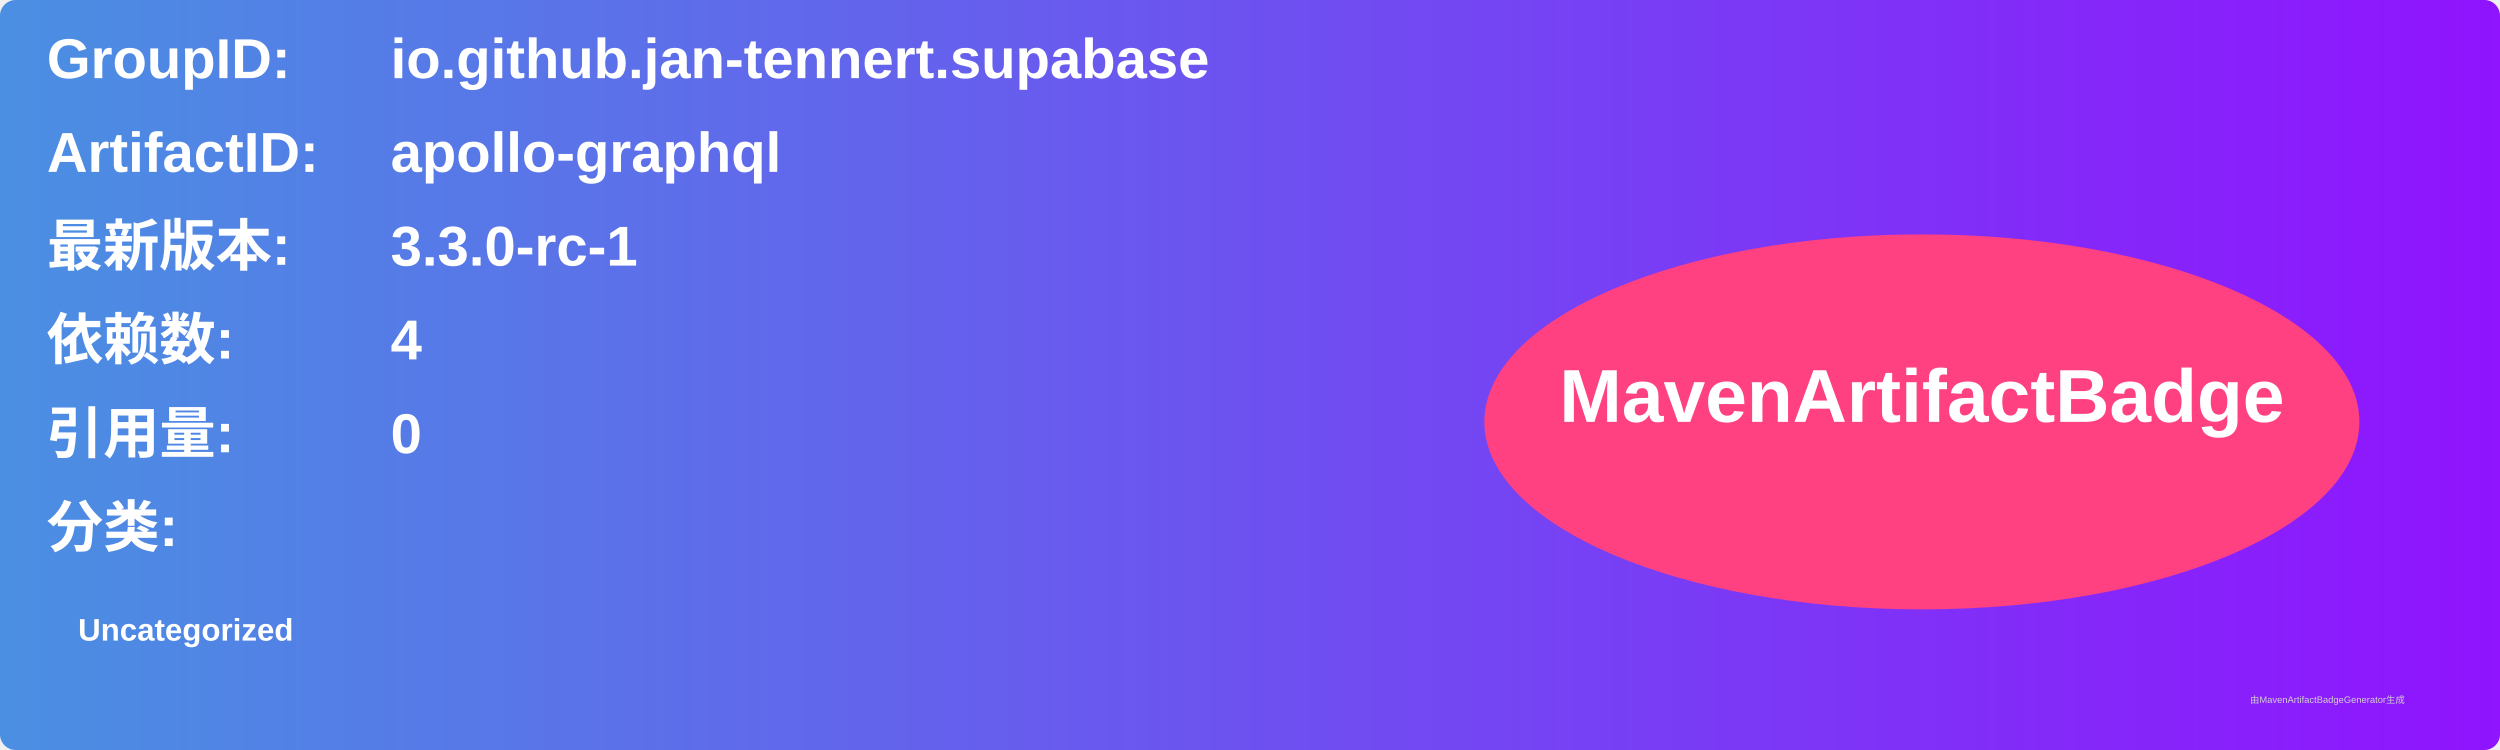
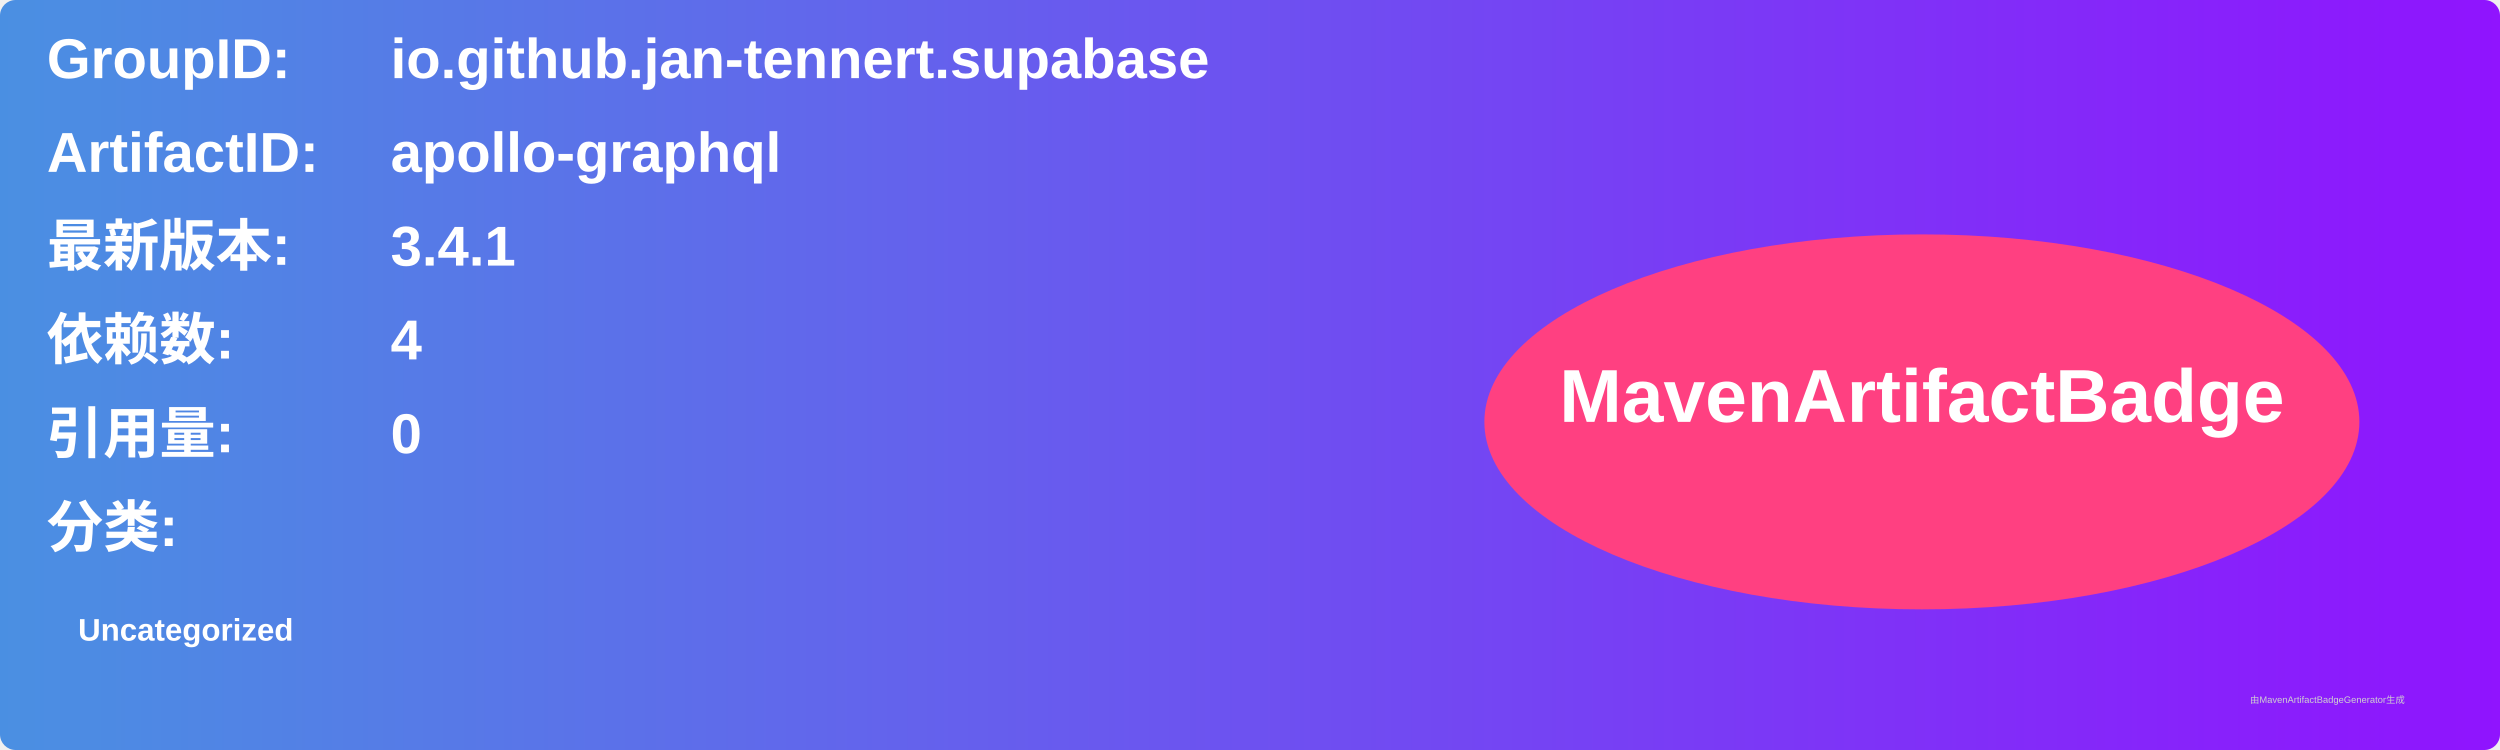
<svg xmlns="http://www.w3.org/2000/svg" width="800" height="240" viewBox="0 0 800 240">
  <linearGradient id="grad" x1="0%" y1="0%" x2="100%" y2="0%">
    <stop offset="0%" stop-color="#4a90e2" />
    <stop offset="100%" stop-color="#9013fe" />
  </linearGradient>
  <rect width="100%" height="100%" rx="5" ry="5" fill="url(#grad)" />
  <g transform="translate(15, 15)">
    <text x="0" y="10" font-family="Arial" font-size="18" fill="white" font-weight="bold" width="260">GroupID:</text>
    <text x="110" y="10" font-family="Arial" font-size="18" fill="white" font-weight="bold" width="460">io.github.jan-tennert.supabase</text>
    <text x="0" y="40" font-family="Arial" font-size="18" fill="white" font-weight="bold" width="260">ArtifactID:</text>
    <text x="110" y="40" font-family="Arial" font-size="18" fill="white" font-weight="bold" width="460">apollo-graphql</text>
    <text x="0" y="70" font-family="Arial" font-size="18" fill="white" font-weight="bold">最新版本:</text>
    <text x="110" y="70" font-family="Arial" font-size="18" fill="white" font-weight="bold">
-       <tspan font-weight="bold">3.3.0-rc-1</tspan>
+       <tspan font-weight="bold">3.4.1</tspan>
    </text>
    <text x="0" y="100" font-family="Arial" font-size="18" fill="white" font-weight="bold">依赖数: </text>
    <text x="110" y="100" font-family="Arial" font-size="18" fill="white">
      <tspan font-weight="bold">4</tspan>
    </text>
    <text x="0" y="130" font-family="Arial" font-size="18" fill="white" font-weight="bold">引用量: </text>
    <text x="110" y="130" font-family="Arial" font-size="18" fill="white">
      <tspan font-weight="bold">0</tspan>
    </text>
    <text x="0" y="160" font-family="Arial" font-size="18" fill="white" font-weight="bold">分类:</text>
    <text x="10" y="190" font-family="Arial" font-size="10" fill="white">
      <tspan font-weight="bold">Uncategorized</tspan>
    </text>
    <ellipse cx="600" cy="120" rx="140" ry="60" fill="#ff4081" />
    <text x="600" y="120" text-anchor="middle" font-family="Arial" font-size="24" fill="white" font-weight="bold">MavenArtifactBadge</text>
  </g>
  <text x="720" y="225" font-family="Arial" font-size="3" fill="#d0d0d0">由MavenArtifactBadgeGenerator生成</text>
</svg>
